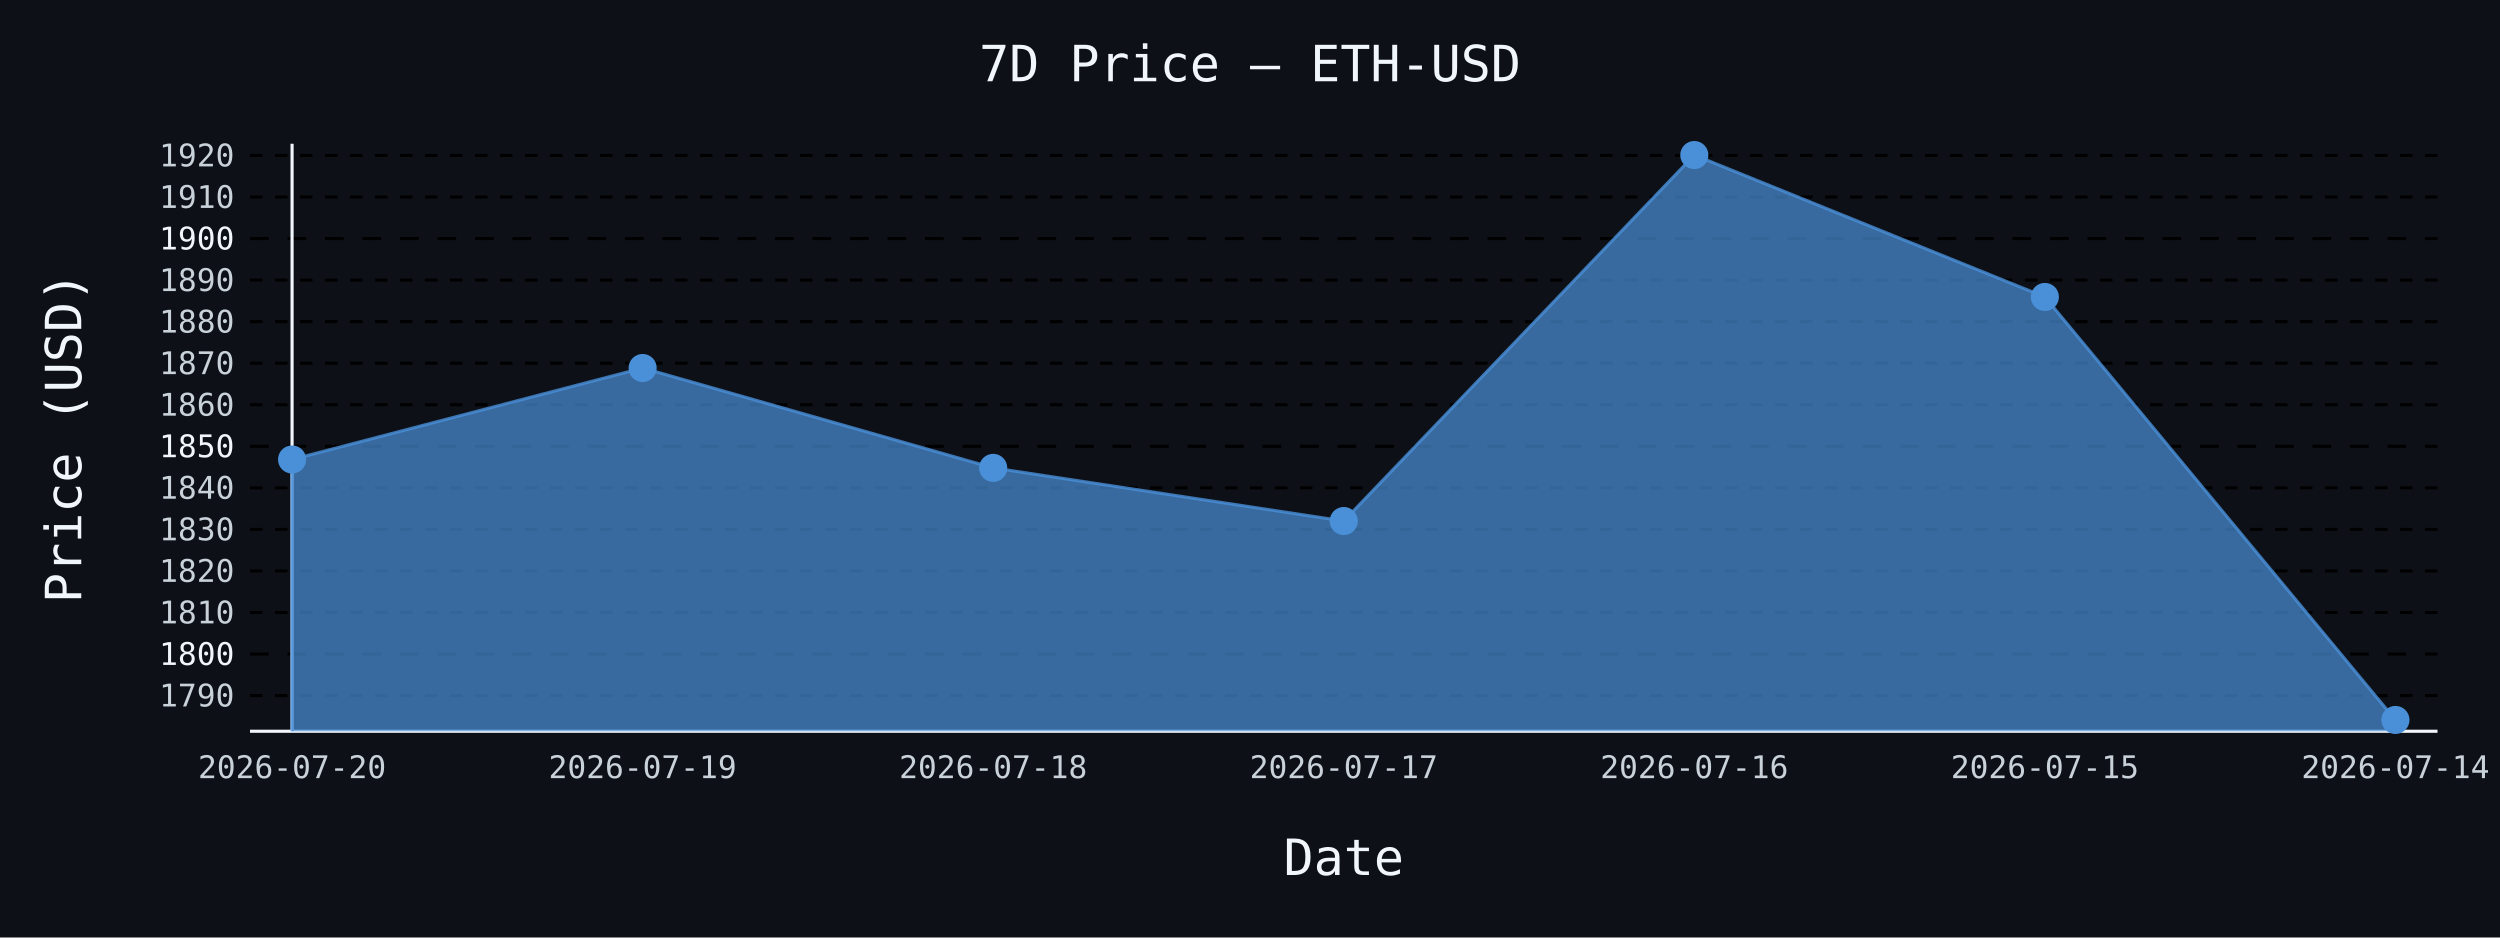
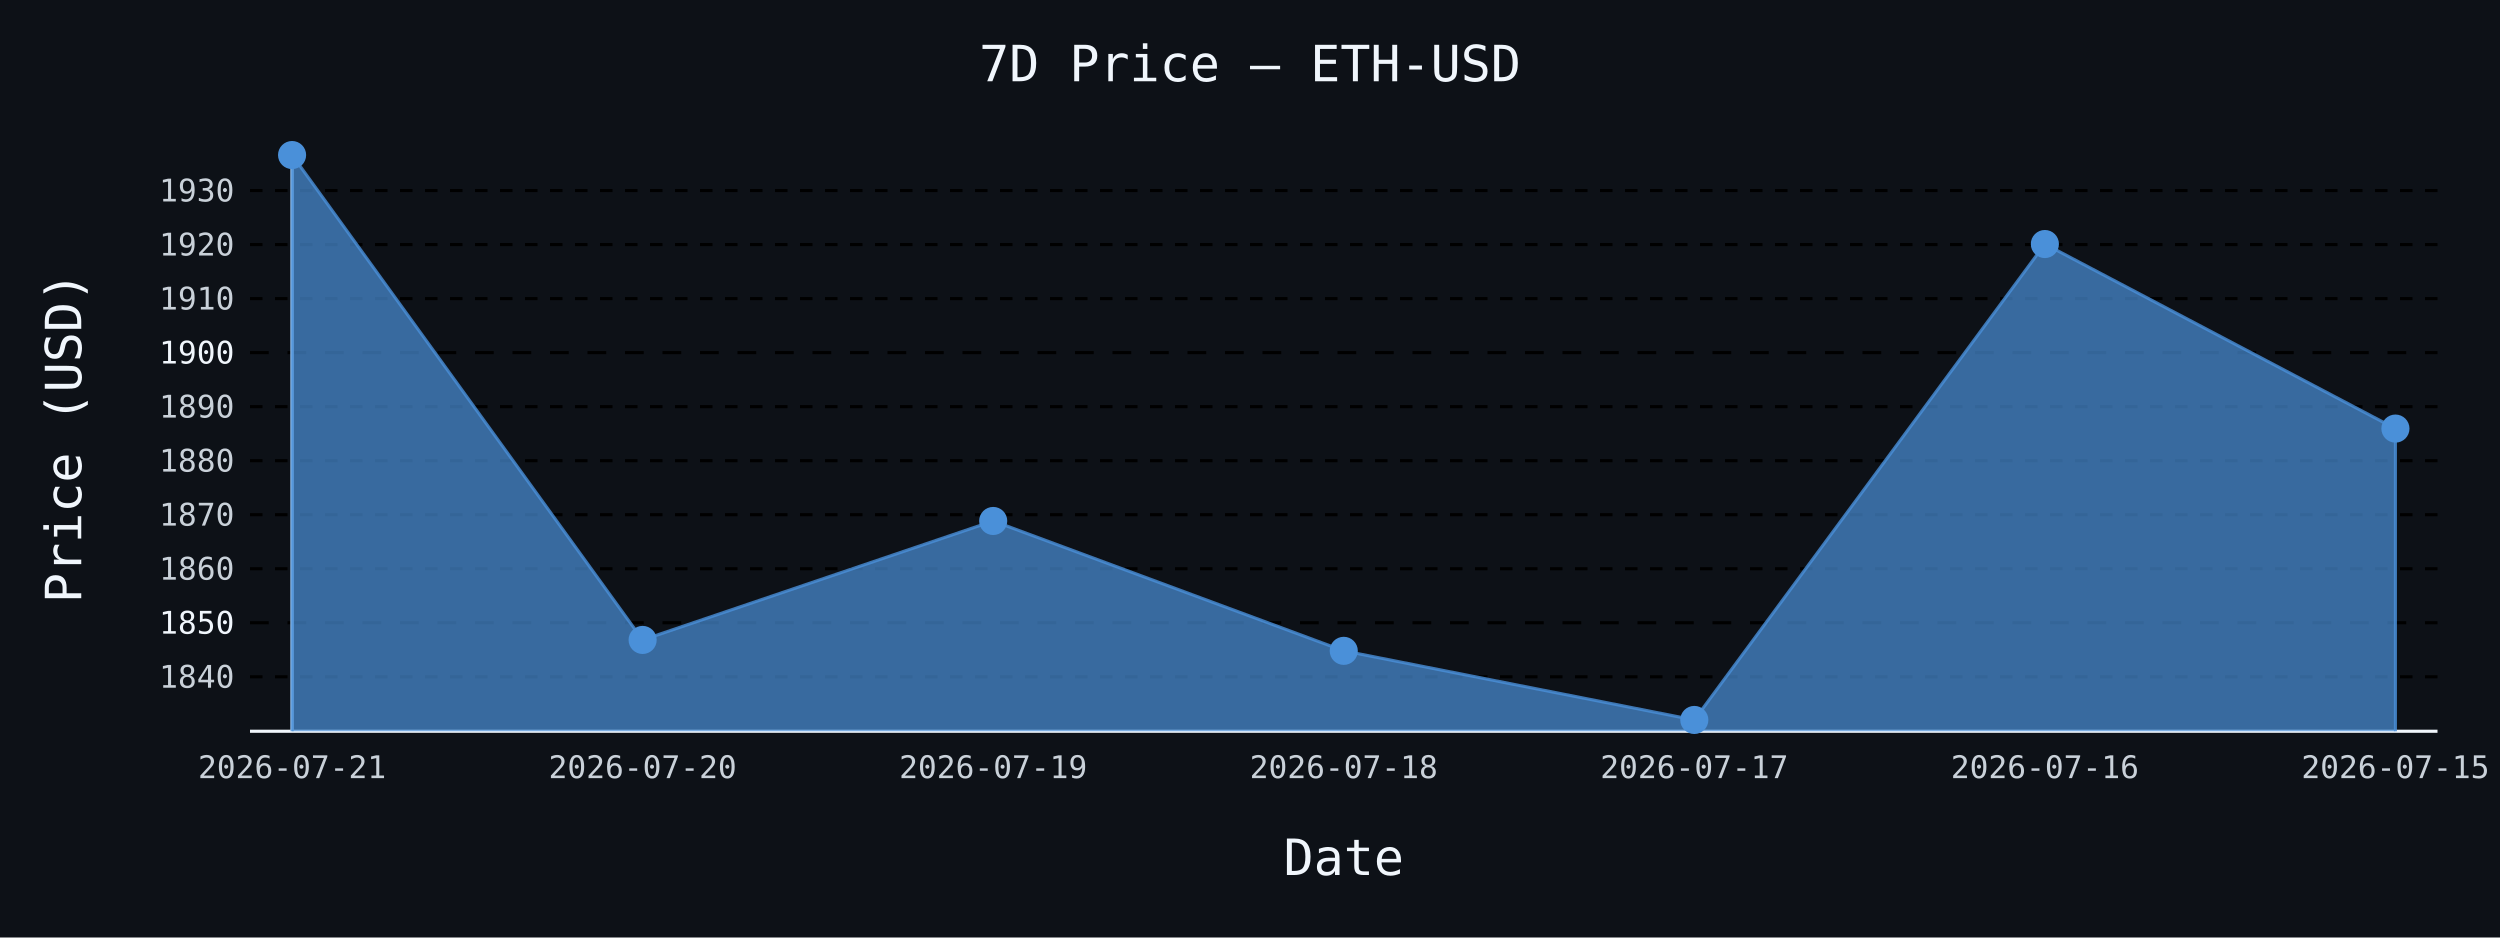
- <svg xmlns="http://www.w3.org/2000/svg" id="chart-b2fa2a55-97ac-48b6-8c05-fea07ba55c3d" class="pygal-chart" viewBox="0 0 800 300">
+ <svg xmlns="http://www.w3.org/2000/svg" id="chart-20c8a33f-0bda-4ca7-b1d0-d83017f4d1a3" class="pygal-chart" viewBox="0 0 800 300">
  <defs>
-     <style type="text/css">#chart-b2fa2a55-97ac-48b6-8c05-fea07ba55c3d{-webkit-user-select:none;-webkit-font-smoothing:antialiased;font-family:monospace}#chart-b2fa2a55-97ac-48b6-8c05-fea07ba55c3d .title{font-family:monospace;font-size:16px}#chart-b2fa2a55-97ac-48b6-8c05-fea07ba55c3d .legends .legend text{font-family:monospace;font-size:14px}#chart-b2fa2a55-97ac-48b6-8c05-fea07ba55c3d .axis text{font-family:monospace;font-size:10px}#chart-b2fa2a55-97ac-48b6-8c05-fea07ba55c3d .axis text.major{font-family:monospace;font-size:10px}#chart-b2fa2a55-97ac-48b6-8c05-fea07ba55c3d .text-overlay text.value{font-family:monospace;font-size:16px}#chart-b2fa2a55-97ac-48b6-8c05-fea07ba55c3d .text-overlay text.label{font-family:monospace;font-size:10px}#chart-b2fa2a55-97ac-48b6-8c05-fea07ba55c3d .tooltip{font-family:monospace;font-size:14px}#chart-b2fa2a55-97ac-48b6-8c05-fea07ba55c3d text.no_data{font-family:monospace;font-size:64px}
- #chart-b2fa2a55-97ac-48b6-8c05-fea07ba55c3d{background-color:#0d1117}#chart-b2fa2a55-97ac-48b6-8c05-fea07ba55c3d path,#chart-b2fa2a55-97ac-48b6-8c05-fea07ba55c3d line,#chart-b2fa2a55-97ac-48b6-8c05-fea07ba55c3d rect,#chart-b2fa2a55-97ac-48b6-8c05-fea07ba55c3d circle{-webkit-transition:150ms;-moz-transition:150ms;transition:150ms}#chart-b2fa2a55-97ac-48b6-8c05-fea07ba55c3d .graph &gt; .background{fill:#0d1117}#chart-b2fa2a55-97ac-48b6-8c05-fea07ba55c3d .plot &gt; .background{fill:#0d1117}#chart-b2fa2a55-97ac-48b6-8c05-fea07ba55c3d .graph{fill:#c9d1d9}#chart-b2fa2a55-97ac-48b6-8c05-fea07ba55c3d text.no_data{fill:#f0f6fc}#chart-b2fa2a55-97ac-48b6-8c05-fea07ba55c3d .title{fill:#f0f6fc}#chart-b2fa2a55-97ac-48b6-8c05-fea07ba55c3d .legends .legend text{fill:#c9d1d9}#chart-b2fa2a55-97ac-48b6-8c05-fea07ba55c3d .legends .legend:hover text{fill:#f0f6fc}#chart-b2fa2a55-97ac-48b6-8c05-fea07ba55c3d .axis .line{stroke:#f0f6fc}#chart-b2fa2a55-97ac-48b6-8c05-fea07ba55c3d .axis .guide.line{stroke:#8b949e}#chart-b2fa2a55-97ac-48b6-8c05-fea07ba55c3d .axis .major.line{stroke:#c9d1d9}#chart-b2fa2a55-97ac-48b6-8c05-fea07ba55c3d .axis text.major{fill:#f0f6fc}#chart-b2fa2a55-97ac-48b6-8c05-fea07ba55c3d .axis.y .guides:hover .guide.line,#chart-b2fa2a55-97ac-48b6-8c05-fea07ba55c3d .line-graph .axis.x .guides:hover .guide.line,#chart-b2fa2a55-97ac-48b6-8c05-fea07ba55c3d .stackedline-graph .axis.x .guides:hover .guide.line,#chart-b2fa2a55-97ac-48b6-8c05-fea07ba55c3d .xy-graph .axis.x .guides:hover .guide.line{stroke:#f0f6fc}#chart-b2fa2a55-97ac-48b6-8c05-fea07ba55c3d .axis .guides:hover text{fill:#f0f6fc}#chart-b2fa2a55-97ac-48b6-8c05-fea07ba55c3d .reactive{fill-opacity:.7;stroke-opacity:.8;stroke-width:1}#chart-b2fa2a55-97ac-48b6-8c05-fea07ba55c3d .ci{stroke:#c9d1d9}#chart-b2fa2a55-97ac-48b6-8c05-fea07ba55c3d .reactive.active,#chart-b2fa2a55-97ac-48b6-8c05-fea07ba55c3d .active .reactive{fill-opacity:.8;stroke-opacity:.9;stroke-width:4}#chart-b2fa2a55-97ac-48b6-8c05-fea07ba55c3d .ci .reactive.active{stroke-width:1.5}#chart-b2fa2a55-97ac-48b6-8c05-fea07ba55c3d .series text{fill:#f0f6fc}#chart-b2fa2a55-97ac-48b6-8c05-fea07ba55c3d .tooltip rect{fill:#0d1117;stroke:#f0f6fc;-webkit-transition:opacity 150ms;-moz-transition:opacity 150ms;transition:opacity 150ms}#chart-b2fa2a55-97ac-48b6-8c05-fea07ba55c3d .tooltip .label{fill:#c9d1d9}#chart-b2fa2a55-97ac-48b6-8c05-fea07ba55c3d .tooltip .label{fill:#c9d1d9}#chart-b2fa2a55-97ac-48b6-8c05-fea07ba55c3d .tooltip .legend{font-size:.8em;fill:#8b949e}#chart-b2fa2a55-97ac-48b6-8c05-fea07ba55c3d .tooltip .x_label{font-size:.6em;fill:#f0f6fc}#chart-b2fa2a55-97ac-48b6-8c05-fea07ba55c3d .tooltip .xlink{font-size:.5em;text-decoration:underline}#chart-b2fa2a55-97ac-48b6-8c05-fea07ba55c3d .tooltip .value{font-size:1.5em}#chart-b2fa2a55-97ac-48b6-8c05-fea07ba55c3d .bound{font-size:.5em}#chart-b2fa2a55-97ac-48b6-8c05-fea07ba55c3d .max-value{font-size:.75em;fill:#8b949e}#chart-b2fa2a55-97ac-48b6-8c05-fea07ba55c3d .map-element{fill:#0d1117;stroke:#8b949e !important}#chart-b2fa2a55-97ac-48b6-8c05-fea07ba55c3d .map-element .reactive{fill-opacity:inherit;stroke-opacity:inherit}#chart-b2fa2a55-97ac-48b6-8c05-fea07ba55c3d .color-0,#chart-b2fa2a55-97ac-48b6-8c05-fea07ba55c3d .color-0 a:visited{stroke:#4a90d9;fill:#4a90d9}#chart-b2fa2a55-97ac-48b6-8c05-fea07ba55c3d .text-overlay .color-0 text{fill:black}
- #chart-b2fa2a55-97ac-48b6-8c05-fea07ba55c3d text.no_data{text-anchor:middle}#chart-b2fa2a55-97ac-48b6-8c05-fea07ba55c3d .guide.line{fill:none}#chart-b2fa2a55-97ac-48b6-8c05-fea07ba55c3d .centered{text-anchor:middle}#chart-b2fa2a55-97ac-48b6-8c05-fea07ba55c3d .title{text-anchor:middle}#chart-b2fa2a55-97ac-48b6-8c05-fea07ba55c3d .legends .legend text{fill-opacity:1}#chart-b2fa2a55-97ac-48b6-8c05-fea07ba55c3d .axis.x text{text-anchor:middle}#chart-b2fa2a55-97ac-48b6-8c05-fea07ba55c3d .axis.x:not(.web) text[transform]{text-anchor:start}#chart-b2fa2a55-97ac-48b6-8c05-fea07ba55c3d .axis.x:not(.web) text[transform].backwards{text-anchor:end}#chart-b2fa2a55-97ac-48b6-8c05-fea07ba55c3d .axis.y text{text-anchor:end}#chart-b2fa2a55-97ac-48b6-8c05-fea07ba55c3d .axis.y text[transform].backwards{text-anchor:start}#chart-b2fa2a55-97ac-48b6-8c05-fea07ba55c3d .axis.y2 text{text-anchor:start}#chart-b2fa2a55-97ac-48b6-8c05-fea07ba55c3d .axis.y2 text[transform].backwards{text-anchor:end}#chart-b2fa2a55-97ac-48b6-8c05-fea07ba55c3d .axis .guide.line{stroke-dasharray:4,4;stroke:black}#chart-b2fa2a55-97ac-48b6-8c05-fea07ba55c3d .axis .major.guide.line{stroke-dasharray:6,6;stroke:black}#chart-b2fa2a55-97ac-48b6-8c05-fea07ba55c3d .horizontal .axis.y .guide.line,#chart-b2fa2a55-97ac-48b6-8c05-fea07ba55c3d .horizontal .axis.y2 .guide.line,#chart-b2fa2a55-97ac-48b6-8c05-fea07ba55c3d .vertical .axis.x .guide.line{opacity:0}#chart-b2fa2a55-97ac-48b6-8c05-fea07ba55c3d .horizontal .axis.always_show .guide.line,#chart-b2fa2a55-97ac-48b6-8c05-fea07ba55c3d .vertical .axis.always_show .guide.line{opacity:1 !important}#chart-b2fa2a55-97ac-48b6-8c05-fea07ba55c3d .axis.y .guides:hover .guide.line,#chart-b2fa2a55-97ac-48b6-8c05-fea07ba55c3d .axis.y2 .guides:hover .guide.line,#chart-b2fa2a55-97ac-48b6-8c05-fea07ba55c3d .axis.x .guides:hover .guide.line{opacity:1}#chart-b2fa2a55-97ac-48b6-8c05-fea07ba55c3d .axis .guides:hover text{opacity:1}#chart-b2fa2a55-97ac-48b6-8c05-fea07ba55c3d .nofill{fill:none}#chart-b2fa2a55-97ac-48b6-8c05-fea07ba55c3d .subtle-fill{fill-opacity:.2}#chart-b2fa2a55-97ac-48b6-8c05-fea07ba55c3d .dot{stroke-width:1px;fill-opacity:1;stroke-opacity:1}#chart-b2fa2a55-97ac-48b6-8c05-fea07ba55c3d .dot.active{stroke-width:5px}#chart-b2fa2a55-97ac-48b6-8c05-fea07ba55c3d .dot.negative{fill:transparent}#chart-b2fa2a55-97ac-48b6-8c05-fea07ba55c3d text,#chart-b2fa2a55-97ac-48b6-8c05-fea07ba55c3d tspan{stroke:none !important}#chart-b2fa2a55-97ac-48b6-8c05-fea07ba55c3d .series text.active{opacity:1}#chart-b2fa2a55-97ac-48b6-8c05-fea07ba55c3d .tooltip rect{fill-opacity:.95;stroke-width:.5}#chart-b2fa2a55-97ac-48b6-8c05-fea07ba55c3d .tooltip text{fill-opacity:1}#chart-b2fa2a55-97ac-48b6-8c05-fea07ba55c3d .showable{visibility:hidden}#chart-b2fa2a55-97ac-48b6-8c05-fea07ba55c3d .showable.shown{visibility:visible}#chart-b2fa2a55-97ac-48b6-8c05-fea07ba55c3d .gauge-background{fill:rgba(229,229,229,1);stroke:none}#chart-b2fa2a55-97ac-48b6-8c05-fea07ba55c3d .bg-lines{stroke:#0d1117;stroke-width:2px}</style>
+     <style type="text/css">#chart-20c8a33f-0bda-4ca7-b1d0-d83017f4d1a3{-webkit-user-select:none;-webkit-font-smoothing:antialiased;font-family:monospace}#chart-20c8a33f-0bda-4ca7-b1d0-d83017f4d1a3 .title{font-family:monospace;font-size:16px}#chart-20c8a33f-0bda-4ca7-b1d0-d83017f4d1a3 .legends .legend text{font-family:monospace;font-size:14px}#chart-20c8a33f-0bda-4ca7-b1d0-d83017f4d1a3 .axis text{font-family:monospace;font-size:10px}#chart-20c8a33f-0bda-4ca7-b1d0-d83017f4d1a3 .axis text.major{font-family:monospace;font-size:10px}#chart-20c8a33f-0bda-4ca7-b1d0-d83017f4d1a3 .text-overlay text.value{font-family:monospace;font-size:16px}#chart-20c8a33f-0bda-4ca7-b1d0-d83017f4d1a3 .text-overlay text.label{font-family:monospace;font-size:10px}#chart-20c8a33f-0bda-4ca7-b1d0-d83017f4d1a3 .tooltip{font-family:monospace;font-size:14px}#chart-20c8a33f-0bda-4ca7-b1d0-d83017f4d1a3 text.no_data{font-family:monospace;font-size:64px}
+ #chart-20c8a33f-0bda-4ca7-b1d0-d83017f4d1a3{background-color:#0d1117}#chart-20c8a33f-0bda-4ca7-b1d0-d83017f4d1a3 path,#chart-20c8a33f-0bda-4ca7-b1d0-d83017f4d1a3 line,#chart-20c8a33f-0bda-4ca7-b1d0-d83017f4d1a3 rect,#chart-20c8a33f-0bda-4ca7-b1d0-d83017f4d1a3 circle{-webkit-transition:150ms;-moz-transition:150ms;transition:150ms}#chart-20c8a33f-0bda-4ca7-b1d0-d83017f4d1a3 .graph &gt; .background{fill:#0d1117}#chart-20c8a33f-0bda-4ca7-b1d0-d83017f4d1a3 .plot &gt; .background{fill:#0d1117}#chart-20c8a33f-0bda-4ca7-b1d0-d83017f4d1a3 .graph{fill:#c9d1d9}#chart-20c8a33f-0bda-4ca7-b1d0-d83017f4d1a3 text.no_data{fill:#f0f6fc}#chart-20c8a33f-0bda-4ca7-b1d0-d83017f4d1a3 .title{fill:#f0f6fc}#chart-20c8a33f-0bda-4ca7-b1d0-d83017f4d1a3 .legends .legend text{fill:#c9d1d9}#chart-20c8a33f-0bda-4ca7-b1d0-d83017f4d1a3 .legends .legend:hover text{fill:#f0f6fc}#chart-20c8a33f-0bda-4ca7-b1d0-d83017f4d1a3 .axis .line{stroke:#f0f6fc}#chart-20c8a33f-0bda-4ca7-b1d0-d83017f4d1a3 .axis .guide.line{stroke:#8b949e}#chart-20c8a33f-0bda-4ca7-b1d0-d83017f4d1a3 .axis .major.line{stroke:#c9d1d9}#chart-20c8a33f-0bda-4ca7-b1d0-d83017f4d1a3 .axis text.major{fill:#f0f6fc}#chart-20c8a33f-0bda-4ca7-b1d0-d83017f4d1a3 .axis.y .guides:hover .guide.line,#chart-20c8a33f-0bda-4ca7-b1d0-d83017f4d1a3 .line-graph .axis.x .guides:hover .guide.line,#chart-20c8a33f-0bda-4ca7-b1d0-d83017f4d1a3 .stackedline-graph .axis.x .guides:hover .guide.line,#chart-20c8a33f-0bda-4ca7-b1d0-d83017f4d1a3 .xy-graph .axis.x .guides:hover .guide.line{stroke:#f0f6fc}#chart-20c8a33f-0bda-4ca7-b1d0-d83017f4d1a3 .axis .guides:hover text{fill:#f0f6fc}#chart-20c8a33f-0bda-4ca7-b1d0-d83017f4d1a3 .reactive{fill-opacity:.7;stroke-opacity:.8;stroke-width:1}#chart-20c8a33f-0bda-4ca7-b1d0-d83017f4d1a3 .ci{stroke:#c9d1d9}#chart-20c8a33f-0bda-4ca7-b1d0-d83017f4d1a3 .reactive.active,#chart-20c8a33f-0bda-4ca7-b1d0-d83017f4d1a3 .active .reactive{fill-opacity:.8;stroke-opacity:.9;stroke-width:4}#chart-20c8a33f-0bda-4ca7-b1d0-d83017f4d1a3 .ci .reactive.active{stroke-width:1.5}#chart-20c8a33f-0bda-4ca7-b1d0-d83017f4d1a3 .series text{fill:#f0f6fc}#chart-20c8a33f-0bda-4ca7-b1d0-d83017f4d1a3 .tooltip rect{fill:#0d1117;stroke:#f0f6fc;-webkit-transition:opacity 150ms;-moz-transition:opacity 150ms;transition:opacity 150ms}#chart-20c8a33f-0bda-4ca7-b1d0-d83017f4d1a3 .tooltip .label{fill:#c9d1d9}#chart-20c8a33f-0bda-4ca7-b1d0-d83017f4d1a3 .tooltip .label{fill:#c9d1d9}#chart-20c8a33f-0bda-4ca7-b1d0-d83017f4d1a3 .tooltip .legend{font-size:.8em;fill:#8b949e}#chart-20c8a33f-0bda-4ca7-b1d0-d83017f4d1a3 .tooltip .x_label{font-size:.6em;fill:#f0f6fc}#chart-20c8a33f-0bda-4ca7-b1d0-d83017f4d1a3 .tooltip .xlink{font-size:.5em;text-decoration:underline}#chart-20c8a33f-0bda-4ca7-b1d0-d83017f4d1a3 .tooltip .value{font-size:1.5em}#chart-20c8a33f-0bda-4ca7-b1d0-d83017f4d1a3 .bound{font-size:.5em}#chart-20c8a33f-0bda-4ca7-b1d0-d83017f4d1a3 .max-value{font-size:.75em;fill:#8b949e}#chart-20c8a33f-0bda-4ca7-b1d0-d83017f4d1a3 .map-element{fill:#0d1117;stroke:#8b949e !important}#chart-20c8a33f-0bda-4ca7-b1d0-d83017f4d1a3 .map-element .reactive{fill-opacity:inherit;stroke-opacity:inherit}#chart-20c8a33f-0bda-4ca7-b1d0-d83017f4d1a3 .color-0,#chart-20c8a33f-0bda-4ca7-b1d0-d83017f4d1a3 .color-0 a:visited{stroke:#4a90d9;fill:#4a90d9}#chart-20c8a33f-0bda-4ca7-b1d0-d83017f4d1a3 .text-overlay .color-0 text{fill:black}
+ #chart-20c8a33f-0bda-4ca7-b1d0-d83017f4d1a3 text.no_data{text-anchor:middle}#chart-20c8a33f-0bda-4ca7-b1d0-d83017f4d1a3 .guide.line{fill:none}#chart-20c8a33f-0bda-4ca7-b1d0-d83017f4d1a3 .centered{text-anchor:middle}#chart-20c8a33f-0bda-4ca7-b1d0-d83017f4d1a3 .title{text-anchor:middle}#chart-20c8a33f-0bda-4ca7-b1d0-d83017f4d1a3 .legends .legend text{fill-opacity:1}#chart-20c8a33f-0bda-4ca7-b1d0-d83017f4d1a3 .axis.x text{text-anchor:middle}#chart-20c8a33f-0bda-4ca7-b1d0-d83017f4d1a3 .axis.x:not(.web) text[transform]{text-anchor:start}#chart-20c8a33f-0bda-4ca7-b1d0-d83017f4d1a3 .axis.x:not(.web) text[transform].backwards{text-anchor:end}#chart-20c8a33f-0bda-4ca7-b1d0-d83017f4d1a3 .axis.y text{text-anchor:end}#chart-20c8a33f-0bda-4ca7-b1d0-d83017f4d1a3 .axis.y text[transform].backwards{text-anchor:start}#chart-20c8a33f-0bda-4ca7-b1d0-d83017f4d1a3 .axis.y2 text{text-anchor:start}#chart-20c8a33f-0bda-4ca7-b1d0-d83017f4d1a3 .axis.y2 text[transform].backwards{text-anchor:end}#chart-20c8a33f-0bda-4ca7-b1d0-d83017f4d1a3 .axis .guide.line{stroke-dasharray:4,4;stroke:black}#chart-20c8a33f-0bda-4ca7-b1d0-d83017f4d1a3 .axis .major.guide.line{stroke-dasharray:6,6;stroke:black}#chart-20c8a33f-0bda-4ca7-b1d0-d83017f4d1a3 .horizontal .axis.y .guide.line,#chart-20c8a33f-0bda-4ca7-b1d0-d83017f4d1a3 .horizontal .axis.y2 .guide.line,#chart-20c8a33f-0bda-4ca7-b1d0-d83017f4d1a3 .vertical .axis.x .guide.line{opacity:0}#chart-20c8a33f-0bda-4ca7-b1d0-d83017f4d1a3 .horizontal .axis.always_show .guide.line,#chart-20c8a33f-0bda-4ca7-b1d0-d83017f4d1a3 .vertical .axis.always_show .guide.line{opacity:1 !important}#chart-20c8a33f-0bda-4ca7-b1d0-d83017f4d1a3 .axis.y .guides:hover .guide.line,#chart-20c8a33f-0bda-4ca7-b1d0-d83017f4d1a3 .axis.y2 .guides:hover .guide.line,#chart-20c8a33f-0bda-4ca7-b1d0-d83017f4d1a3 .axis.x .guides:hover .guide.line{opacity:1}#chart-20c8a33f-0bda-4ca7-b1d0-d83017f4d1a3 .axis .guides:hover text{opacity:1}#chart-20c8a33f-0bda-4ca7-b1d0-d83017f4d1a3 .nofill{fill:none}#chart-20c8a33f-0bda-4ca7-b1d0-d83017f4d1a3 .subtle-fill{fill-opacity:.2}#chart-20c8a33f-0bda-4ca7-b1d0-d83017f4d1a3 .dot{stroke-width:1px;fill-opacity:1;stroke-opacity:1}#chart-20c8a33f-0bda-4ca7-b1d0-d83017f4d1a3 .dot.active{stroke-width:5px}#chart-20c8a33f-0bda-4ca7-b1d0-d83017f4d1a3 .dot.negative{fill:transparent}#chart-20c8a33f-0bda-4ca7-b1d0-d83017f4d1a3 text,#chart-20c8a33f-0bda-4ca7-b1d0-d83017f4d1a3 tspan{stroke:none !important}#chart-20c8a33f-0bda-4ca7-b1d0-d83017f4d1a3 .series text.active{opacity:1}#chart-20c8a33f-0bda-4ca7-b1d0-d83017f4d1a3 .tooltip rect{fill-opacity:.95;stroke-width:.5}#chart-20c8a33f-0bda-4ca7-b1d0-d83017f4d1a3 .tooltip text{fill-opacity:1}#chart-20c8a33f-0bda-4ca7-b1d0-d83017f4d1a3 .showable{visibility:hidden}#chart-20c8a33f-0bda-4ca7-b1d0-d83017f4d1a3 .showable.shown{visibility:visible}#chart-20c8a33f-0bda-4ca7-b1d0-d83017f4d1a3 .gauge-background{fill:rgba(229,229,229,1);stroke:none}#chart-20c8a33f-0bda-4ca7-b1d0-d83017f4d1a3 .bg-lines{stroke:#0d1117;stroke-width:2px}</style>
  </defs>
  <g class="graph line-graph vertical">
    <rect x="0" y="0" width="800" height="300" class="background" />
    <g transform="translate(80, 46)" class="plot">
      <rect x="0" y="0" width="700.0" height="188" class="background" />
      <g class="axis y always_show">
        <path d="M0 188 h700" class="line" />
        <g class="guides">
-           <path d="M0 176.581 h700" class="guide line" />
-           <text x="-5" y="180.081" class="">1790</text>
+           <path d="M0 170.571 h700" class="guide line" />
+           <text x="-5" y="174.071" class="">1840</text>
        </g>
        <g class="guides">
-           <path d="M0 163.286 h700" class="major guide line" />
-           <text x="-5" y="166.786" class="major">1800</text>
+           <path d="M0 153.282 h700" class="major guide line" />
+           <text x="-5" y="156.782" class="major">1850</text>
        </g>
        <g class="guides">
-           <path d="M0 149.991 h700" class="guide line" />
-           <text x="-5" y="153.491" class="">1810</text>
+           <path d="M0 135.994 h700" class="guide line" />
+           <text x="-5" y="139.494" class="">1860</text>
        </g>
        <g class="guides">
-           <path d="M0 136.696 h700" class="guide line" />
-           <text x="-5" y="140.196" class="">1820</text>
+           <path d="M0 118.705 h700" class="guide line" />
+           <text x="-5" y="122.205" class="">1870</text>
        </g>
        <g class="guides">
-           <path d="M0 123.401 h700" class="guide line" />
-           <text x="-5" y="126.901" class="">1830</text>
+           <path d="M0 101.417 h700" class="guide line" />
+           <text x="-5" y="104.917" class="">1880</text>
        </g>
        <g class="guides">
-           <path d="M0 110.107 h700" class="guide line" />
-           <text x="-5" y="113.607" class="">1840</text>
+           <path d="M0 84.128 h700" class="guide line" />
+           <text x="-5" y="87.628" class="">1890</text>
        </g>
        <g class="guides">
-           <path d="M0 96.812 h700" class="major guide line" />
-           <text x="-5" y="100.312" class="major">1850</text>
+           <path d="M0 66.84 h700" class="major guide line" />
+           <text x="-5" y="70.34" class="major">1900</text>
        </g>
        <g class="guides">
-           <path d="M0 83.517 h700" class="guide line" />
-           <text x="-5" y="87.017" class="">1860</text>
+           <path d="M0 49.551 h700" class="guide line" />
+           <text x="-5" y="53.051" class="">1910</text>
        </g>
        <g class="guides">
-           <path d="M0 70.222 h700" class="guide line" />
-           <text x="-5" y="73.722" class="">1870</text>
+           <path d="M0 32.263 h700" class="guide line" />
+           <text x="-5" y="35.763" class="">1920</text>
        </g>
        <g class="guides">
-           <path d="M0 56.927 h700" class="guide line" />
-           <text x="-5" y="60.427" class="">1880</text>
-         </g>
-         <g class="guides">
-           <path d="M0 43.633 h700" class="guide line" />
-           <text x="-5" y="47.133" class="">1890</text>
-         </g>
-         <g class="guides">
-           <path d="M0 30.338 h700" class="major guide line" />
-           <text x="-5" y="33.838" class="major">1900</text>
-         </g>
-         <g class="guides">
-           <path d="M0 17.043 h700" class="guide line" />
-           <text x="-5" y="20.543" class="">1910</text>
-         </g>
-         <g class="guides">
-           <path d="M0 3.748 h700" class="guide line" />
-           <text x="-5" y="7.248" class="">1920</text>
+           <path d="M0 14.974 h700" class="guide line" />
+           <text x="-5" y="18.474" class="">1930</text>
        </g>
      </g>
      <g class="axis x">
        <g class="guides">
          <path d="M13.462 0 v188" class="line" />
-           <text x="13.462" y="203.0" class="">2026-07-20</text>
+           <text x="13.462" y="203.0" class="">2026-07-21</text>
        </g>
        <g class="guides">
          <path d="M125.641 0 v188" class="guide line" />
-           <text x="125.641" y="203.0" class="">2026-07-19</text>
+           <text x="125.641" y="203.0" class="">2026-07-20</text>
        </g>
        <g class="guides">
          <path d="M237.821 0 v188" class="guide line" />
-           <text x="237.821" y="203.0" class="">2026-07-18</text>
+           <text x="237.821" y="203.0" class="">2026-07-19</text>
        </g>
        <g class="guides">
          <path d="M350 0 v188" class="guide line" />
-           <text x="350.0" y="203.0" class="">2026-07-17</text>
+           <text x="350.0" y="203.0" class="">2026-07-18</text>
        </g>
        <g class="guides">
          <path d="M462.179 0 v188" class="guide line" />
-           <text x="462.179" y="203.0" class="">2026-07-16</text>
+           <text x="462.179" y="203.0" class="">2026-07-17</text>
        </g>
        <g class="guides">
          <path d="M574.359 0 v188" class="guide line" />
-           <text x="574.359" y="203.0" class="">2026-07-15</text>
+           <text x="574.359" y="203.0" class="">2026-07-16</text>
        </g>
        <g class="guides">
          <path d="M686.538 0 v188" class="guide line" />
-           <text x="686.538" y="203.0" class="">2026-07-14</text>
+           <text x="686.538" y="203.0" class="">2026-07-15</text>
        </g>
      </g>
      <g class="series serie-0 color-0">
-         <path d="M13.462 188 L13.462 101.04 125.641 71.764 237.821 103.725 350 120.729 462.179 3.615 574.359 49.03 686.538 184.385 686.538 188" class="line reactive" />
+         <path d="M13.462 188 L13.462 3.615 125.641 158.78 237.821 120.711 350 162.273 462.179 184.385 574.359 32.09 686.538 91.147 686.538 188" class="line reactive" />
      </g>
    </g>
    <g class="titles">
      <text x="400.0" y="26" class="title plot_title">7D Price — ETH-USD</text>
      <text x="430.0" y="280" class="title">Date</text>
      <text x="0" y="166.0" class="title" transform="rotate(-90 0 140)">Price (USD)</text>
    </g>
    <g transform="translate(80, 46)" class="plot overlay">
      <g class="series serie-0 color-0">
        <g class="dots">
-           <circle cx="13.462" cy="101.04" r="4" class="dot reactive tooltip-trigger" />
+           <circle cx="13.462" cy="3.615" r="4" class="dot reactive tooltip-trigger" />
        </g>
        <g class="dots">
-           <circle cx="125.641" cy="71.764" r="4" class="dot reactive tooltip-trigger" />
+           <circle cx="125.641" cy="158.78" r="4" class="dot reactive tooltip-trigger" />
        </g>
        <g class="dots">
-           <circle cx="237.821" cy="103.725" r="4" class="dot reactive tooltip-trigger" />
+           <circle cx="237.821" cy="120.711" r="4" class="dot reactive tooltip-trigger" />
        </g>
        <g class="dots">
-           <circle cx="350.0" cy="120.729" r="4" class="dot reactive tooltip-trigger" />
+           <circle cx="350.0" cy="162.273" r="4" class="dot reactive tooltip-trigger" />
        </g>
        <g class="dots">
-           <circle cx="462.179" cy="3.615" r="4" class="dot reactive tooltip-trigger" />
+           <circle cx="462.179" cy="184.385" r="4" class="dot reactive tooltip-trigger" />
        </g>
        <g class="dots">
-           <circle cx="574.359" cy="49.03" r="4" class="dot reactive tooltip-trigger" />
+           <circle cx="574.359" cy="32.09" r="4" class="dot reactive tooltip-trigger" />
        </g>
        <g class="dots">
-           <circle cx="686.538" cy="184.385" r="4" class="dot reactive tooltip-trigger" />
+           <circle cx="686.538" cy="91.147" r="4" class="dot reactive tooltip-trigger" />
        </g>
      </g>
    </g>
    <g transform="translate(80, 46)" class="plot text-overlay">
      <g class="series serie-0 color-0" />
    </g>
    <g transform="translate(80, 46)" class="plot tooltip-overlay">
      <g transform="translate(0 0)" style="opacity: 0" class="tooltip">
        <rect rx="0" ry="0" width="0" height="0" class="tooltip-box" />
        <g class="text" />
      </g>
    </g>
  </g>
</svg>
